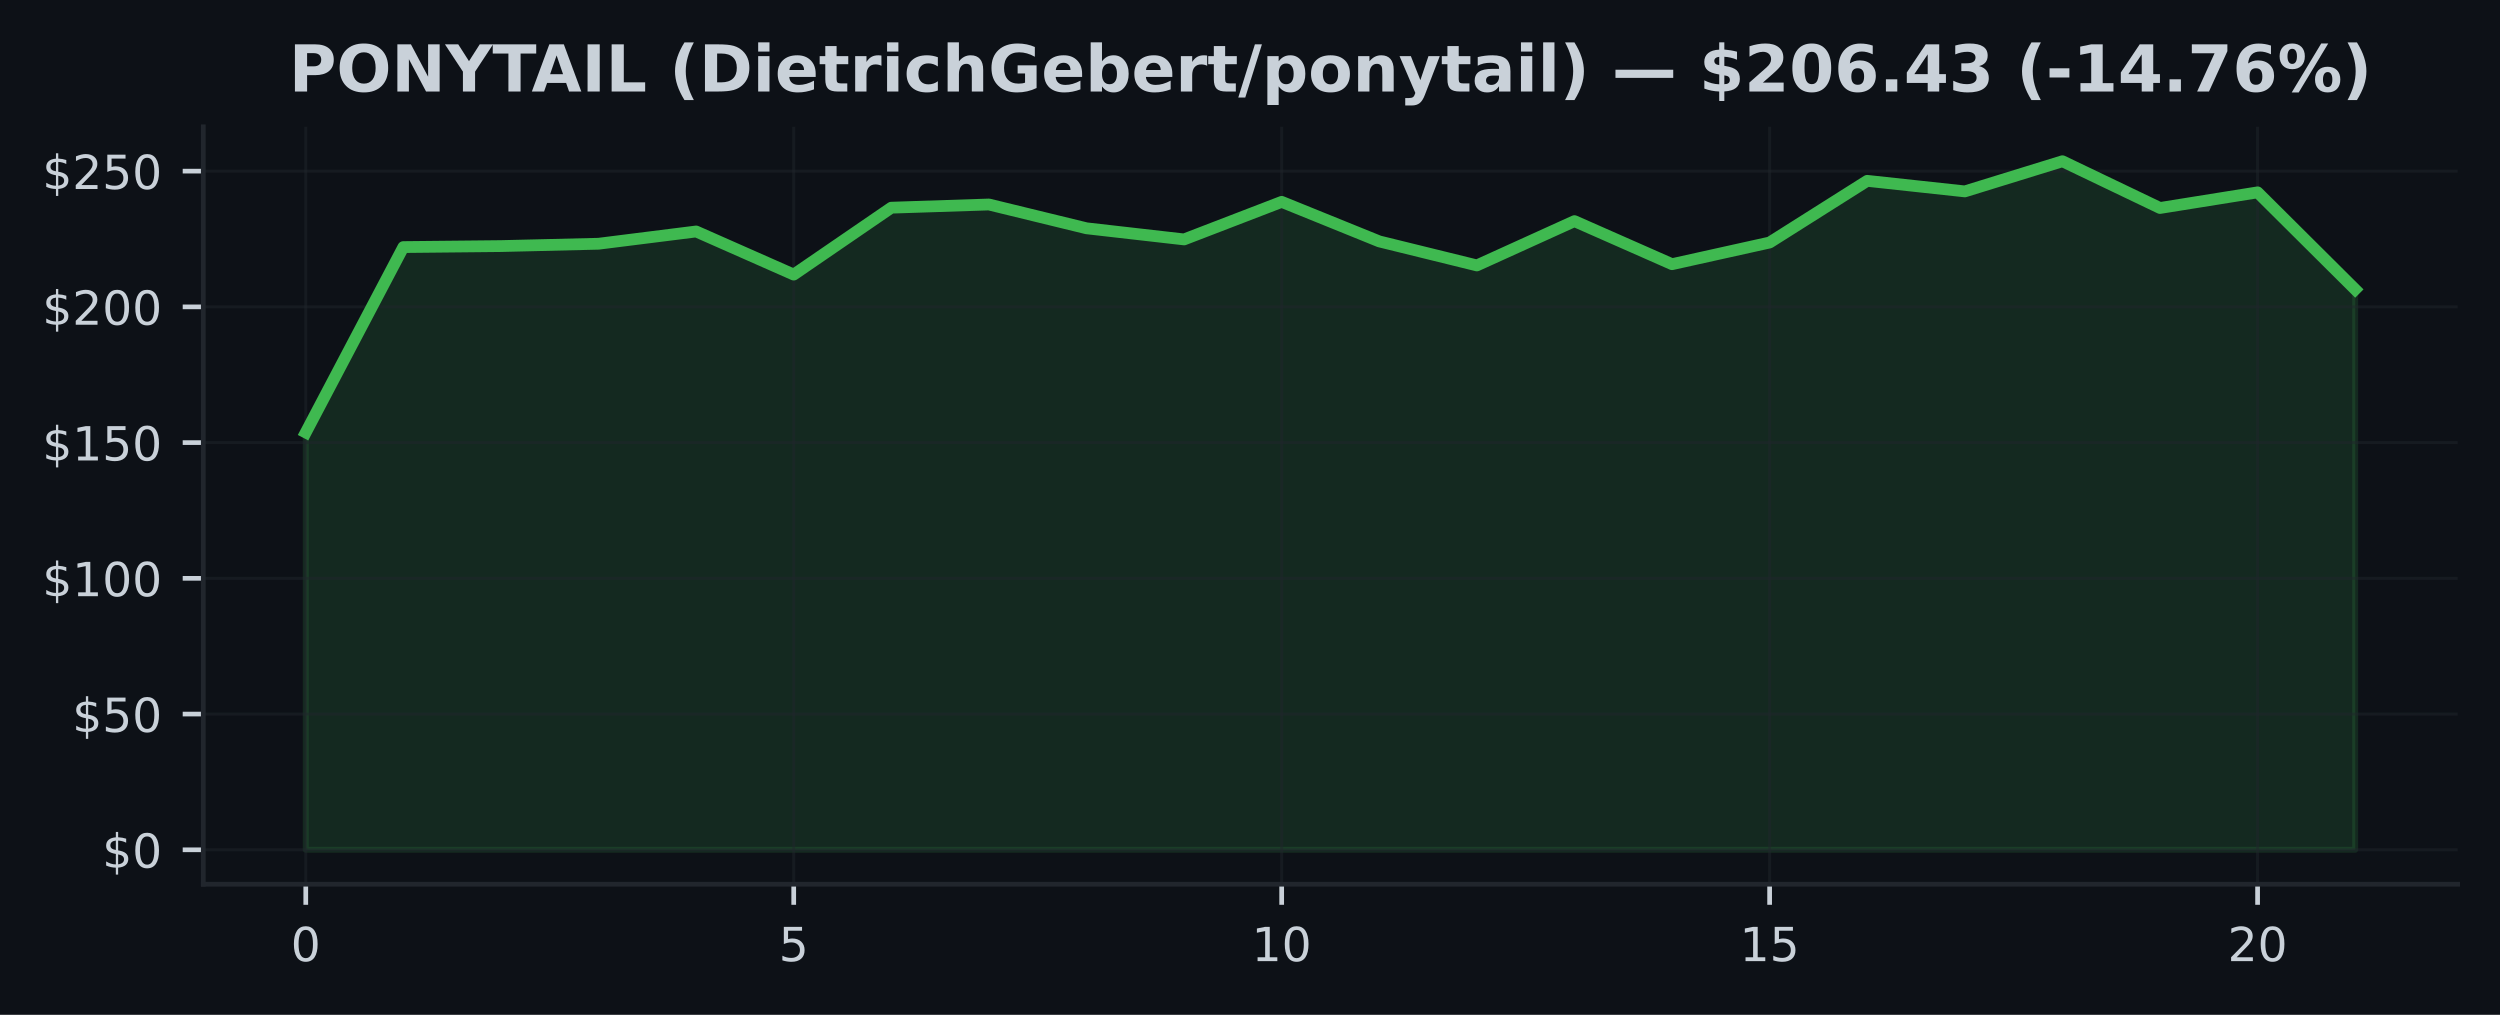
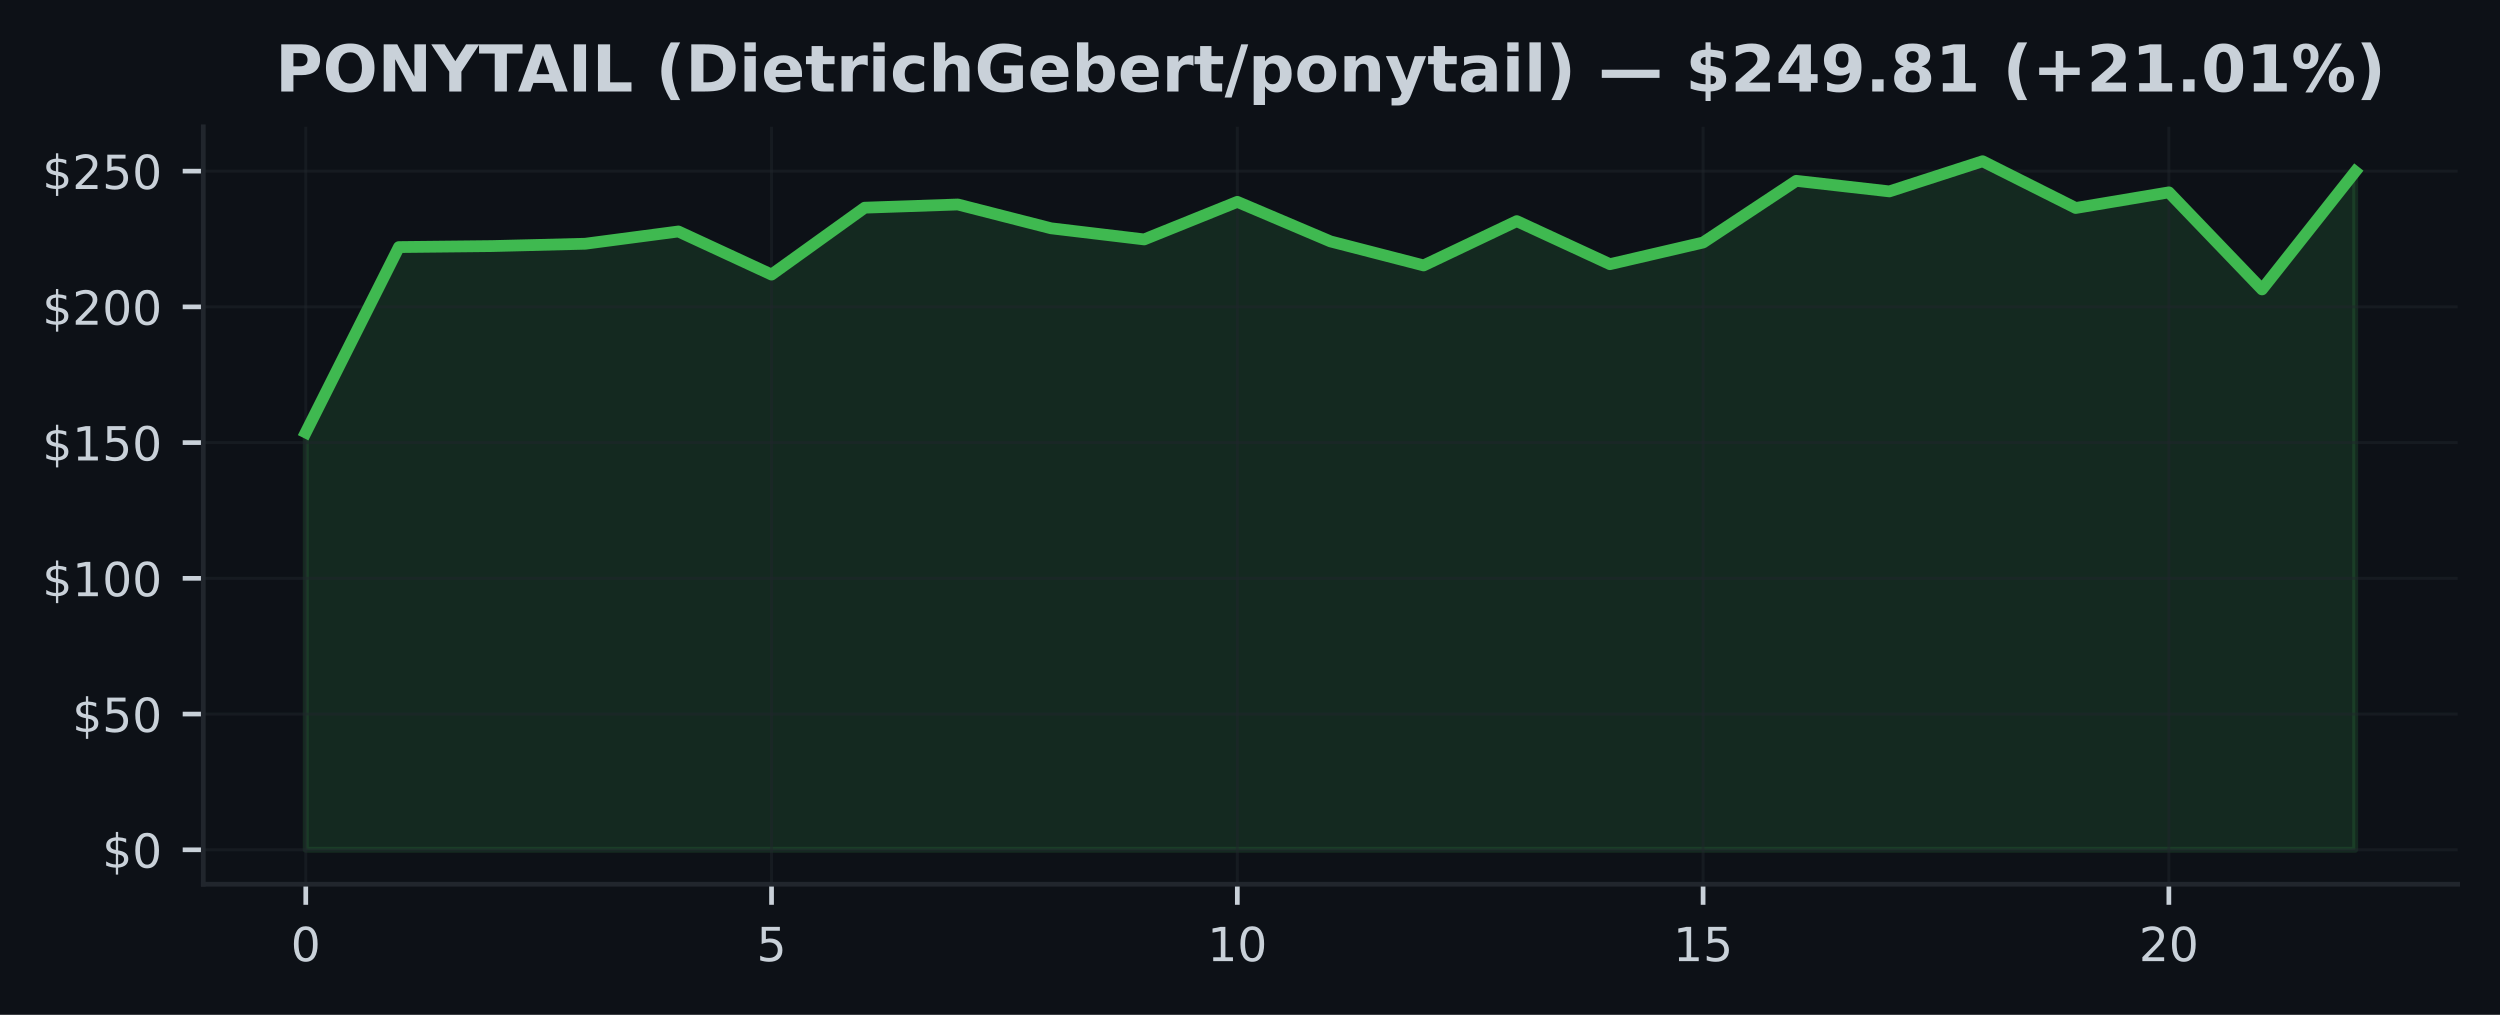
<svg xmlns="http://www.w3.org/2000/svg" xmlns:xlink="http://www.w3.org/1999/xlink" width="425pt" height="172.518pt" viewBox="0 0 425 172.518" version="1.1">
  <defs>
    <style type="text/css">*{stroke-linejoin: round; stroke-linecap: butt}</style>
  </defs>
  <g id="figure_1">
    <g id="patch_1">
      <path d="M 0 172.518  L 425 172.518  L 425 0  L 0 0  z " style="fill: #0d1117" />
    </g>
    <g id="axes_1">
      <g id="patch_2">
        <path d="M 34.56 150.318  L 417.8 150.318  L 417.8 21.558  L 34.56 21.558  z " style="fill: #0d1117" />
      </g>
      <g id="FillBetweenPolyCollection_1">
        <defs>
-           <path id="mdcc821efcf" d="M 51.98 -28.053  L 51.98 -98.994  L 68.57 -130.515  L 85.161 -130.685  L 101.751 -131.082  L 118.342 -133.168  L 134.932 -125.84  L 151.523 -137.211  L 168.113 -137.756  L 184.704 -133.708  L 201.294 -131.816  L 217.885 -138.203  L 234.475 -131.479  L 251.066 -127.395  L 267.656 -134.927  L 284.247 -127.607  L 300.837 -131.29  L 317.428 -141.775  L 334.018 -139.98  L 350.609 -145.107  L 367.199 -137.16  L 383.79 -139.818  L 400.38 -123.32  L 400.38 -28.053  L 400.38 -28.053  L 383.79 -28.053  L 367.199 -28.053  L 350.609 -28.053  L 334.018 -28.053  L 317.428 -28.053  L 300.837 -28.053  L 284.247 -28.053  L 267.656 -28.053  L 251.066 -28.053  L 234.475 -28.053  L 217.885 -28.053  L 201.294 -28.053  L 184.704 -28.053  L 168.113 -28.053  L 151.523 -28.053  L 134.932 -28.053  L 118.342 -28.053  L 101.751 -28.053  L 85.161 -28.053  L 68.57 -28.053  L 51.98 -28.053  z " style="stroke: #3fb950; stroke-opacity: 0.15" />
+           <path id="m778e30de8b" d="M 51.98 -28.053  L 51.98 -98.994  L 67.816 -130.515  L 83.653 -130.685  L 99.489 -131.082  L 115.325 -133.168  L 131.162 -125.84  L 146.998 -137.211  L 162.835 -137.756  L 178.671 -133.708  L 194.507 -131.816  L 210.344 -138.203  L 226.18 -131.479  L 242.016 -127.395  L 257.853 -134.927  L 273.689 -127.607  L 289.525 -131.29  L 305.362 -141.775  L 321.198 -139.98  L 337.035 -145.107  L 352.871 -137.16  L 368.707 -139.818  L 384.544 -123.32  L 400.38 -143.34  L 400.38 -28.053  L 400.38 -28.053  L 384.544 -28.053  L 368.707 -28.053  L 352.871 -28.053  L 337.035 -28.053  L 321.198 -28.053  L 305.362 -28.053  L 289.525 -28.053  L 273.689 -28.053  L 257.853 -28.053  L 242.016 -28.053  L 226.18 -28.053  L 210.344 -28.053  L 194.507 -28.053  L 178.671 -28.053  L 162.835 -28.053  L 146.998 -28.053  L 131.162 -28.053  L 115.325 -28.053  L 99.489 -28.053  L 83.653 -28.053  L 67.816 -28.053  L 51.98 -28.053  z " style="stroke: #3fb950; stroke-opacity: 0.15" />
        </defs>
-         <g clip-path="url(#p8d23d6473e)">
-           <use xlink:href="#mdcc821efcf" x="0" y="172.518" style="fill: #3fb950; fill-opacity: 0.15; stroke: #3fb950; stroke-opacity: 0.15" />
+         <g clip-path="url(#p466b8ffc3f)">
+           <use xlink:href="#m778e30de8b" x="0" y="172.518" style="fill: #3fb950; fill-opacity: 0.15; stroke: #3fb950; stroke-opacity: 0.15" />
        </g>
      </g>
      <g id="matplotlib.axis_1">
        <g id="xtick_1">
          <g id="line2d_1">
-             <path d="M 51.98 150.318  L 51.98 21.558  " clip-path="url(#p8d23d6473e)" style="fill: none; stroke: #21262d; stroke-opacity: 0.5; stroke-width: 0.5; stroke-linecap: square" />
+             <path d="M 51.98 150.318  L 51.98 21.558  " clip-path="url(#p466b8ffc3f)" style="fill: none; stroke: #21262d; stroke-opacity: 0.5; stroke-width: 0.5; stroke-linecap: square" />
          </g>
          <g id="line2d_2">
            <defs>
-               <path id="m4d0fc7cde0" d="M 0 0  L 0 3.5  " style="stroke: #c9d1d9; stroke-width: 0.8" />
+               <path id="m8aaddf94bb" d="M 0 0  L 0 3.5  " style="stroke: #c9d1d9; stroke-width: 0.8" />
            </defs>
            <g>
-               <use xlink:href="#m4d0fc7cde0" x="51.98" y="150.318" style="fill: #c9d1d9; stroke: #c9d1d9; stroke-width: 0.8" />
+               <use xlink:href="#m8aaddf94bb" x="51.98" y="150.318" style="fill: #c9d1d9; stroke: #c9d1d9; stroke-width: 0.8" />
            </g>
          </g>
          <g id="text_1">
            <g style="fill: #c9d1d9" transform="translate(49.435 163.3964) scale(0.08 -0.08)">
              <defs>
                <path id="DejaVuSans-13" d="M 2034 4250  Q 1547 4250 1301 3770  Q 1056 3291 1056 2328  Q 1056 1369 1301 889  Q 1547 409 2034 409  Q 2525 409 2770 889  Q 3016 1369 3016 2328  Q 3016 3291 2770 3770  Q 2525 4250 2034 4250  z M 2034 4750  Q 2819 4750 3233 4129  Q 3647 3509 3647 2328  Q 3647 1150 3233 529  Q 2819 -91 2034 -91  Q 1250 -91 836 529  Q 422 1150 422 2328  Q 422 3509 836 4129  Q 1250 4750 2034 4750  z " transform="scale(0.015625)" />
              </defs>
              <use xlink:href="#DejaVuSans-13" />
            </g>
          </g>
        </g>
        <g id="xtick_2">
          <g id="line2d_3">
-             <path d="M 134.932 150.318  L 134.932 21.558  " clip-path="url(#p8d23d6473e)" style="fill: none; stroke: #21262d; stroke-opacity: 0.5; stroke-width: 0.5; stroke-linecap: square" />
+             <path d="M 131.162 150.318  L 131.162 21.558  " clip-path="url(#p466b8ffc3f)" style="fill: none; stroke: #21262d; stroke-opacity: 0.5; stroke-width: 0.5; stroke-linecap: square" />
          </g>
          <g id="line2d_4">
            <g>
-               <use xlink:href="#m4d0fc7cde0" x="134.932" y="150.318" style="fill: #c9d1d9; stroke: #c9d1d9; stroke-width: 0.8" />
+               <use xlink:href="#m8aaddf94bb" x="131.162" y="150.318" style="fill: #c9d1d9; stroke: #c9d1d9; stroke-width: 0.8" />
            </g>
          </g>
          <g id="text_2">
-             <g style="fill: #c9d1d9" transform="translate(132.3874 163.3964) scale(0.08 -0.08)">
+             <g style="fill: #c9d1d9" transform="translate(128.6168 163.3964) scale(0.08 -0.08)">
              <defs>
                <path id="DejaVuSans-18" d="M 691 4666  L 3169 4666  L 3169 4134  L 1269 4134  L 1269 2991  Q 1406 3038 1543 3061  Q 1681 3084 1819 3084  Q 2600 3084 3056 2656  Q 3513 2228 3513 1497  Q 3513 744 3044 326  Q 2575 -91 1722 -91  Q 1428 -91 1123 -41  Q 819 9 494 109  L 494 744  Q 775 591 1075 516  Q 1375 441 1709 441  Q 2250 441 2565 725  Q 2881 1009 2881 1497  Q 2881 1984 2565 2268  Q 2250 2553 1709 2553  Q 1456 2553 1204 2497  Q 953 2441 691 2322  L 691 4666  z " transform="scale(0.015625)" />
              </defs>
              <use xlink:href="#DejaVuSans-18" />
            </g>
          </g>
        </g>
        <g id="xtick_3">
          <g id="line2d_5">
-             <path d="M 217.885 150.318  L 217.885 21.558  " clip-path="url(#p8d23d6473e)" style="fill: none; stroke: #21262d; stroke-opacity: 0.5; stroke-width: 0.5; stroke-linecap: square" />
+             <path d="M 210.344 150.318  L 210.344 21.558  " clip-path="url(#p466b8ffc3f)" style="fill: none; stroke: #21262d; stroke-opacity: 0.5; stroke-width: 0.5; stroke-linecap: square" />
          </g>
          <g id="line2d_6">
            <g>
-               <use xlink:href="#m4d0fc7cde0" x="217.885" y="150.318" style="fill: #c9d1d9; stroke: #c9d1d9; stroke-width: 0.8" />
+               <use xlink:href="#m8aaddf94bb" x="210.344" y="150.318" style="fill: #c9d1d9; stroke: #c9d1d9; stroke-width: 0.8" />
            </g>
          </g>
          <g id="text_3">
-             <g style="fill: #c9d1d9" transform="translate(212.7948 163.3964) scale(0.08 -0.08)">
+             <g style="fill: #c9d1d9" transform="translate(205.2536 163.3964) scale(0.08 -0.08)">
              <defs>
                <path id="DejaVuSans-14" d="M 794 531  L 1825 531  L 1825 4091  L 703 3866  L 703 4441  L 1819 4666  L 2450 4666  L 2450 531  L 3481 531  L 3481 0  L 794 0  L 794 531  z " transform="scale(0.015625)" />
              </defs>
              <use xlink:href="#DejaVuSans-14" />
              <use xlink:href="#DejaVuSans-13" transform="translate(63.625 0)" />
            </g>
          </g>
        </g>
        <g id="xtick_4">
          <g id="line2d_7">
-             <path d="M 300.837 150.318  L 300.837 21.558  " clip-path="url(#p8d23d6473e)" style="fill: none; stroke: #21262d; stroke-opacity: 0.5; stroke-width: 0.5; stroke-linecap: square" />
+             <path d="M 289.525 150.318  L 289.525 21.558  " clip-path="url(#p466b8ffc3f)" style="fill: none; stroke: #21262d; stroke-opacity: 0.5; stroke-width: 0.5; stroke-linecap: square" />
          </g>
          <g id="line2d_8">
            <g>
-               <use xlink:href="#m4d0fc7cde0" x="300.837" y="150.318" style="fill: #c9d1d9; stroke: #c9d1d9; stroke-width: 0.8" />
+               <use xlink:href="#m8aaddf94bb" x="289.525" y="150.318" style="fill: #c9d1d9; stroke: #c9d1d9; stroke-width: 0.8" />
            </g>
          </g>
          <g id="text_4">
-             <g style="fill: #c9d1d9" transform="translate(295.7471 163.3964) scale(0.08 -0.08)">
+             <g style="fill: #c9d1d9" transform="translate(284.4355 163.3964) scale(0.08 -0.08)">
              <use xlink:href="#DejaVuSans-14" />
              <use xlink:href="#DejaVuSans-18" transform="translate(63.625 0)" />
            </g>
          </g>
        </g>
        <g id="xtick_5">
          <g id="line2d_9">
-             <path d="M 383.79 150.318  L 383.79 21.558  " clip-path="url(#p8d23d6473e)" style="fill: none; stroke: #21262d; stroke-opacity: 0.5; stroke-width: 0.5; stroke-linecap: square" />
+             <path d="M 368.707 150.318  L 368.707 21.558  " clip-path="url(#p466b8ffc3f)" style="fill: none; stroke: #21262d; stroke-opacity: 0.5; stroke-width: 0.5; stroke-linecap: square" />
          </g>
          <g id="line2d_10">
            <g>
-               <use xlink:href="#m4d0fc7cde0" x="383.79" y="150.318" style="fill: #c9d1d9; stroke: #c9d1d9; stroke-width: 0.8" />
+               <use xlink:href="#m8aaddf94bb" x="368.707" y="150.318" style="fill: #c9d1d9; stroke: #c9d1d9; stroke-width: 0.8" />
            </g>
          </g>
          <g id="text_5">
-             <g style="fill: #c9d1d9" transform="translate(378.6995 163.3964) scale(0.08 -0.08)">
+             <g style="fill: #c9d1d9" transform="translate(363.6173 163.3964) scale(0.08 -0.08)">
              <defs>
                <path id="DejaVuSans-15" d="M 1228 531  L 3431 531  L 3431 0  L 469 0  L 469 531  Q 828 903 1448 1529  Q 2069 2156 2228 2338  Q 2531 2678 2651 2914  Q 2772 3150 2772 3378  Q 2772 3750 2511 3984  Q 2250 4219 1831 4219  Q 1534 4219 1204 4116  Q 875 4013 500 3803  L 500 4441  Q 881 4594 1212 4672  Q 1544 4750 1819 4750  Q 2544 4750 2975 4387  Q 3406 4025 3406 3419  Q 3406 3131 3298 2873  Q 3191 2616 2906 2266  Q 2828 2175 2409 1742  Q 1991 1309 1228 531  z " transform="scale(0.015625)" />
              </defs>
              <use xlink:href="#DejaVuSans-15" />
              <use xlink:href="#DejaVuSans-13" transform="translate(63.625 0)" />
            </g>
          </g>
        </g>
      </g>
      <g id="matplotlib.axis_2">
        <g id="ytick_1">
          <g id="line2d_11">
-             <path d="M 34.56 144.466  L 417.8 144.466  " clip-path="url(#p8d23d6473e)" style="fill: none; stroke: #21262d; stroke-opacity: 0.5; stroke-width: 0.5; stroke-linecap: square" />
+             <path d="M 34.56 144.466  L 417.8 144.466  " clip-path="url(#p466b8ffc3f)" style="fill: none; stroke: #21262d; stroke-opacity: 0.5; stroke-width: 0.5; stroke-linecap: square" />
          </g>
          <g id="line2d_12">
            <defs>
-               <path id="mcedf037cfb" d="M 0 0  L -3.5 0  " style="stroke: #c9d1d9; stroke-width: 0.8" />
+               <path id="mb9479f5fb9" d="M 0 0  L -3.5 0  " style="stroke: #c9d1d9; stroke-width: 0.8" />
            </defs>
            <g>
-               <use xlink:href="#mcedf037cfb" x="34.56" y="144.466" style="fill: #c9d1d9; stroke: #c9d1d9; stroke-width: 0.8" />
+               <use xlink:href="#mb9479f5fb9" x="34.56" y="144.466" style="fill: #c9d1d9; stroke: #c9d1d9; stroke-width: 0.8" />
            </g>
          </g>
          <g id="text_6">
            <g style="fill: #c9d1d9" transform="translate(17.38 147.5049) scale(0.08 -0.08)">
              <defs>
                <path id="DejaVuSans-7" d="M 2163 -941  L 1850 -941  L 1847 0  Q 1519 6 1191 76  Q 863 147 531 288  L 531 850  Q 850 650 1176 548  Q 1503 447 1850 444  L 1850 1869  Q 1159 1981 845 2250  Q 531 2519 531 2988  Q 531 3497 872 3790  Q 1213 4084 1850 4128  L 1850 4863  L 2163 4863  L 2163 4138  Q 2453 4125 2725 4076  Q 2997 4028 3256 3944  L 3256 3397  Q 2997 3528 2723 3600  Q 2450 3672 2163 3684  L 2163 2350  Q 2872 2241 3206 1959  Q 3541 1678 3541 1191  Q 3541 663 3186 358  Q 2831 53 2163 6  L 2163 -941  z M 1850 2406  L 1850 3688  Q 1488 3647 1297 3481  Q 1106 3316 1106 3041  Q 1106 2772 1282 2622  Q 1459 2472 1850 2406  z M 2163 1806  L 2163 453  Q 2559 506 2761 678  Q 2963 850 2963 1131  Q 2963 1406 2770 1568  Q 2578 1731 2163 1806  z " transform="scale(0.015625)" />
              </defs>
              <use xlink:href="#DejaVuSans-7" />
              <use xlink:href="#DejaVuSans-13" transform="translate(63.625 0)" />
            </g>
          </g>
        </g>
        <g id="ytick_2">
          <g id="line2d_13">
-             <path d="M 34.56 121.391  L 417.8 121.391  " clip-path="url(#p8d23d6473e)" style="fill: none; stroke: #21262d; stroke-opacity: 0.5; stroke-width: 0.5; stroke-linecap: square" />
+             <path d="M 34.56 121.391  L 417.8 121.391  " clip-path="url(#p466b8ffc3f)" style="fill: none; stroke: #21262d; stroke-opacity: 0.5; stroke-width: 0.5; stroke-linecap: square" />
          </g>
          <g id="line2d_14">
            <g>
-               <use xlink:href="#mcedf037cfb" x="34.56" y="121.391" style="fill: #c9d1d9; stroke: #c9d1d9; stroke-width: 0.8" />
+               <use xlink:href="#mb9479f5fb9" x="34.56" y="121.391" style="fill: #c9d1d9; stroke: #c9d1d9; stroke-width: 0.8" />
            </g>
          </g>
          <g id="text_7">
            <g style="fill: #c9d1d9" transform="translate(12.29 124.43) scale(0.08 -0.08)">
              <use xlink:href="#DejaVuSans-7" />
              <use xlink:href="#DejaVuSans-18" transform="translate(63.625 0)" />
              <use xlink:href="#DejaVuSans-13" transform="translate(127.25 0)" />
            </g>
          </g>
        </g>
        <g id="ytick_3">
          <g id="line2d_15">
-             <path d="M 34.56 98.316  L 417.8 98.316  " clip-path="url(#p8d23d6473e)" style="fill: none; stroke: #21262d; stroke-opacity: 0.5; stroke-width: 0.5; stroke-linecap: square" />
+             <path d="M 34.56 98.316  L 417.8 98.316  " clip-path="url(#p466b8ffc3f)" style="fill: none; stroke: #21262d; stroke-opacity: 0.5; stroke-width: 0.5; stroke-linecap: square" />
          </g>
          <g id="line2d_16">
            <g>
-               <use xlink:href="#mcedf037cfb" x="34.56" y="98.316" style="fill: #c9d1d9; stroke: #c9d1d9; stroke-width: 0.8" />
+               <use xlink:href="#mb9479f5fb9" x="34.56" y="98.316" style="fill: #c9d1d9; stroke: #c9d1d9; stroke-width: 0.8" />
            </g>
          </g>
          <g id="text_8">
            <g style="fill: #c9d1d9" transform="translate(7.2 101.3551) scale(0.08 -0.08)">
              <use xlink:href="#DejaVuSans-7" />
              <use xlink:href="#DejaVuSans-14" transform="translate(63.625 0)" />
              <use xlink:href="#DejaVuSans-13" transform="translate(127.25 0)" />
              <use xlink:href="#DejaVuSans-13" transform="translate(190.875 0)" />
            </g>
          </g>
        </g>
        <g id="ytick_4">
          <g id="line2d_17">
-             <path d="M 34.56 75.241  L 417.8 75.241  " clip-path="url(#p8d23d6473e)" style="fill: none; stroke: #21262d; stroke-opacity: 0.5; stroke-width: 0.5; stroke-linecap: square" />
+             <path d="M 34.56 75.241  L 417.8 75.241  " clip-path="url(#p466b8ffc3f)" style="fill: none; stroke: #21262d; stroke-opacity: 0.5; stroke-width: 0.5; stroke-linecap: square" />
          </g>
          <g id="line2d_18">
            <g>
-               <use xlink:href="#mcedf037cfb" x="34.56" y="75.241" style="fill: #c9d1d9; stroke: #c9d1d9; stroke-width: 0.8" />
+               <use xlink:href="#mb9479f5fb9" x="34.56" y="75.241" style="fill: #c9d1d9; stroke: #c9d1d9; stroke-width: 0.8" />
            </g>
          </g>
          <g id="text_9">
            <g style="fill: #c9d1d9" transform="translate(7.2 78.28011) scale(0.08 -0.08)">
              <use xlink:href="#DejaVuSans-7" />
              <use xlink:href="#DejaVuSans-14" transform="translate(63.625 0)" />
              <use xlink:href="#DejaVuSans-18" transform="translate(127.25 0)" />
              <use xlink:href="#DejaVuSans-13" transform="translate(190.875 0)" />
            </g>
          </g>
        </g>
        <g id="ytick_5">
          <g id="line2d_19">
-             <path d="M 34.56 52.166  L 417.8 52.166  " clip-path="url(#p8d23d6473e)" style="fill: none; stroke: #21262d; stroke-opacity: 0.5; stroke-width: 0.5; stroke-linecap: square" />
+             <path d="M 34.56 52.166  L 417.8 52.166  " clip-path="url(#p466b8ffc3f)" style="fill: none; stroke: #21262d; stroke-opacity: 0.5; stroke-width: 0.5; stroke-linecap: square" />
          </g>
          <g id="line2d_20">
            <g>
-               <use xlink:href="#mcedf037cfb" x="34.56" y="52.166" style="fill: #c9d1d9; stroke: #c9d1d9; stroke-width: 0.8" />
+               <use xlink:href="#mb9479f5fb9" x="34.56" y="52.166" style="fill: #c9d1d9; stroke: #c9d1d9; stroke-width: 0.8" />
            </g>
          </g>
          <g id="text_10">
            <g style="fill: #c9d1d9" transform="translate(7.2 55.20518) scale(0.08 -0.08)">
              <use xlink:href="#DejaVuSans-7" />
              <use xlink:href="#DejaVuSans-15" transform="translate(63.625 0)" />
              <use xlink:href="#DejaVuSans-13" transform="translate(127.25 0)" />
              <use xlink:href="#DejaVuSans-13" transform="translate(190.875 0)" />
            </g>
          </g>
        </g>
        <g id="ytick_6">
          <g id="line2d_21">
-             <path d="M 34.56 29.091  L 417.8 29.091  " clip-path="url(#p8d23d6473e)" style="fill: none; stroke: #21262d; stroke-opacity: 0.5; stroke-width: 0.5; stroke-linecap: square" />
+             <path d="M 34.56 29.091  L 417.8 29.091  " clip-path="url(#p466b8ffc3f)" style="fill: none; stroke: #21262d; stroke-opacity: 0.5; stroke-width: 0.5; stroke-linecap: square" />
          </g>
          <g id="line2d_22">
            <g>
-               <use xlink:href="#mcedf037cfb" x="34.56" y="29.091" style="fill: #c9d1d9; stroke: #c9d1d9; stroke-width: 0.8" />
+               <use xlink:href="#mb9479f5fb9" x="34.56" y="29.091" style="fill: #c9d1d9; stroke: #c9d1d9; stroke-width: 0.8" />
            </g>
          </g>
          <g id="text_11">
            <g style="fill: #c9d1d9" transform="translate(7.2 32.13024) scale(0.08 -0.08)">
              <use xlink:href="#DejaVuSans-7" />
              <use xlink:href="#DejaVuSans-15" transform="translate(63.625 0)" />
              <use xlink:href="#DejaVuSans-18" transform="translate(127.25 0)" />
              <use xlink:href="#DejaVuSans-13" transform="translate(190.875 0)" />
            </g>
          </g>
        </g>
      </g>
      <g id="line2d_23">
-         <path d="M 51.98 73.524  L 68.57 42.004  L 85.161 41.833  L 101.751 41.436  L 118.342 39.35  L 134.932 46.679  L 151.523 35.307  L 168.113 34.763  L 184.704 38.81  L 201.294 40.702  L 217.885 34.315  L 234.475 41.039  L 251.066 45.123  L 267.656 37.592  L 284.247 44.911  L 300.837 41.228  L 317.428 30.743  L 334.018 32.538  L 350.609 27.411  L 367.199 35.358  L 383.79 32.7  L 400.38 49.198  " clip-path="url(#p8d23d6473e)" style="fill: none; stroke: #3fb950; stroke-width: 2; stroke-linecap: square" />
+         <path d="M 51.98 73.524  L 67.816 42.004  L 83.653 41.833  L 99.489 41.436  L 115.325 39.35  L 131.162 46.679  L 146.998 35.307  L 162.835 34.763  L 178.671 38.81  L 194.507 40.702  L 210.344 34.315  L 226.18 41.039  L 242.016 45.123  L 257.853 37.592  L 273.689 44.911  L 289.525 41.228  L 305.362 30.743  L 321.198 32.538  L 337.035 27.411  L 352.871 35.358  L 368.707 32.7  L 384.544 49.198  L 400.38 29.179  " clip-path="url(#p466b8ffc3f)" style="fill: none; stroke: #3fb950; stroke-width: 2; stroke-linecap: square" />
      </g>
      <g id="patch_3">
        <path d="M 34.56 150.318  L 34.56 21.558  " style="fill: none; stroke: #21262d; stroke-width: 0.8; stroke-linejoin: miter; stroke-linecap: square" />
      </g>
      <g id="patch_4">
        <path d="M 34.56 150.318  L 417.8 150.318  " style="fill: none; stroke: #21262d; stroke-width: 0.8; stroke-linejoin: miter; stroke-linecap: square" />
      </g>
      <g id="text_12">
-         <g style="fill: #c9d1d9" transform="translate(49.12812 15.55828) scale(0.11 -0.11)">
+         <g style="fill: #c9d1d9" transform="translate(46.8018 15.55828) scale(0.11 -0.11)">
          <defs>
            <path id="DejaVuSans-Bold-33" d="M 588 4666  L 2584 4666  Q 3475 4666 3951 4270  Q 4428 3875 4428 3144  Q 4428 2409 3951 2014  Q 3475 1619 2584 1619  L 1791 1619  L 1791 0  L 588 0  L 588 4666  z M 1791 3794  L 1791 2491  L 2456 2491  Q 2806 2491 2997 2661  Q 3188 2831 3188 3144  Q 3188 3456 2997 3625  Q 2806 3794 2456 3794  L 1791 3794  z " transform="scale(0.015625)" />
            <path id="DejaVuSans-Bold-32" d="M 2719 3878  Q 2169 3878 1866 3472  Q 1563 3066 1563 2328  Q 1563 1594 1866 1187  Q 2169 781 2719 781  Q 3272 781 3575 1187  Q 3878 1594 3878 2328  Q 3878 3066 3575 3472  Q 3272 3878 2719 3878  z M 2719 4750  Q 3844 4750 4481 4106  Q 5119 3463 5119 2328  Q 5119 1197 4481 553  Q 3844 -91 2719 -91  Q 1597 -91 958 553  Q 319 1197 319 2328  Q 319 3463 958 4106  Q 1597 4750 2719 4750  z " transform="scale(0.015625)" />
            <path id="DejaVuSans-Bold-31" d="M 588 4666  L 1931 4666  L 3628 1466  L 3628 4666  L 4769 4666  L 4769 0  L 3425 0  L 1728 3200  L 1728 0  L 588 0  L 588 4666  z " transform="scale(0.015625)" />
            <path id="DejaVuSans-Bold-3c" d="M -63 4666  L 1253 4666  L 2316 3003  L 3378 4666  L 4697 4666  L 2919 1966  L 2919 0  L 1716 0  L 1716 1966  L -63 4666  z " transform="scale(0.015625)" />
            <path id="DejaVuSans-Bold-37" d="M 31 4666  L 4331 4666  L 4331 3756  L 2784 3756  L 2784 0  L 1581 0  L 1581 3756  L 31 3756  L 31 4666  z " transform="scale(0.015625)" />
            <path id="DejaVuSans-Bold-24" d="M 3419 850  L 1538 850  L 1241 0  L 31 0  L 1759 4666  L 3194 4666  L 4922 0  L 3713 0  L 3419 850  z M 1838 1716  L 3116 1716  L 2478 3572  L 1838 1716  z " transform="scale(0.015625)" />
            <path id="DejaVuSans-Bold-2c" d="M 588 4666  L 1791 4666  L 1791 0  L 588 0  L 588 4666  z " transform="scale(0.015625)" />
            <path id="DejaVuSans-Bold-2f" d="M 588 4666  L 1791 4666  L 1791 909  L 3903 909  L 3903 0  L 588 0  L 588 4666  z " transform="scale(0.015625)" />
            <path id="DejaVuSans-Bold-3" transform="scale(0.015625)" />
            <path id="DejaVuSans-Bold-b" d="M 2413 -844  L 1484 -844  Q 1006 -72 778 623  Q 550 1319 550 2003  Q 550 2688 779 3389  Q 1009 4091 1484 4856  L 2413 4856  Q 2013 4116 1813 3408  Q 1613 2700 1613 2009  Q 1613 1319 1811 609  Q 2009 -100 2413 -844  z " transform="scale(0.015625)" />
            <path id="DejaVuSans-Bold-27" d="M 1791 3756  L 1791 909  L 2222 909  Q 2959 909 3348 1275  Q 3738 1641 3738 2338  Q 3738 3031 3350 3393  Q 2963 3756 2222 3756  L 1791 3756  z M 588 4666  L 1856 4666  Q 2919 4666 3439 4514  Q 3959 4363 4331 4000  Q 4659 3684 4818 3271  Q 4978 2859 4978 2338  Q 4978 1809 4818 1395  Q 4659 981 4331 666  Q 3956 303 3431 151  Q 2906 0 1856 0  L 588 0  L 588 4666  z " transform="scale(0.015625)" />
            <path id="DejaVuSans-Bold-4c" d="M 538 3500  L 1656 3500  L 1656 0  L 538 0  L 538 3500  z M 538 4863  L 1656 4863  L 1656 3950  L 538 3950  L 538 4863  z " transform="scale(0.015625)" />
            <path id="DejaVuSans-Bold-48" d="M 4031 1759  L 4031 1441  L 1416 1441  Q 1456 1047 1700 850  Q 1944 653 2381 653  Q 2734 653 3104 758  Q 3475 863 3866 1075  L 3866 213  Q 3469 63 3072 -14  Q 2675 -91 2278 -91  Q 1328 -91 801 392  Q 275 875 275 1747  Q 275 2603 792 3093  Q 1309 3584 2216 3584  Q 3041 3584 3536 3087  Q 4031 2591 4031 1759  z M 2881 2131  Q 2881 2450 2695 2645  Q 2509 2841 2209 2841  Q 1884 2841 1681 2658  Q 1478 2475 1428 2131  L 2881 2131  z " transform="scale(0.015625)" />
            <path id="DejaVuSans-Bold-57" d="M 1759 4494  L 1759 3500  L 2913 3500  L 2913 2700  L 1759 2700  L 1759 1216  Q 1759 972 1856 886  Q 1953 800 2241 800  L 2816 800  L 2816 0  L 1856 0  Q 1194 0 917 276  Q 641 553 641 1216  L 641 2700  L 84 2700  L 84 3500  L 641 3500  L 641 4494  L 1759 4494  z " transform="scale(0.015625)" />
            <path id="DejaVuSans-Bold-55" d="M 3138 2547  Q 2991 2616 2845 2648  Q 2700 2681 2553 2681  Q 2122 2681 1889 2404  Q 1656 2128 1656 1613  L 1656 0  L 538 0  L 538 3500  L 1656 3500  L 1656 2925  Q 1872 3269 2151 3426  Q 2431 3584 2822 3584  Q 2878 3584 2943 3579  Q 3009 3575 3134 3559  L 3138 2547  z " transform="scale(0.015625)" />
            <path id="DejaVuSans-Bold-46" d="M 3366 3391  L 3366 2478  Q 3138 2634 2908 2709  Q 2678 2784 2431 2784  Q 1963 2784 1702 2511  Q 1441 2238 1441 1747  Q 1441 1256 1702 982  Q 1963 709 2431 709  Q 2694 709 2930 787  Q 3166 866 3366 1019  L 3366 103  Q 3103 6 2833 -42  Q 2563 -91 2291 -91  Q 1344 -91 809 395  Q 275 881 275 1747  Q 275 2613 809 3098  Q 1344 3584 2291 3584  Q 2566 3584 2833 3536  Q 3100 3488 3366 3391  z " transform="scale(0.015625)" />
            <path id="DejaVuSans-Bold-4b" d="M 4056 2131  L 4056 0  L 2931 0  L 2931 347  L 2931 1625  Q 2931 2084 2911 2256  Q 2891 2428 2841 2509  Q 2775 2619 2662 2680  Q 2550 2741 2406 2741  Q 2056 2741 1856 2470  Q 1656 2200 1656 1722  L 1656 0  L 538 0  L 538 4863  L 1656 4863  L 1656 2988  Q 1909 3294 2193 3439  Q 2478 3584 2822 3584  Q 3428 3584 3742 3212  Q 4056 2841 4056 2131  z " transform="scale(0.015625)" />
            <path id="DejaVuSans-Bold-2a" d="M 4781 347  Q 4331 128 3847 18  Q 3363 -91 2847 -91  Q 1681 -91 1000 561  Q 319 1213 319 2328  Q 319 3456 1012 4103  Q 1706 4750 2913 4750  Q 3378 4750 3804 4662  Q 4231 4575 4609 4403  L 4609 3438  Q 4219 3659 3833 3768  Q 3447 3878 3059 3878  Q 2341 3878 1952 3476  Q 1563 3075 1563 2328  Q 1563 1588 1938 1184  Q 2313 781 3003 781  Q 3191 781 3352 804  Q 3513 828 3641 878  L 3641 1784  L 2906 1784  L 2906 2591  L 4781 2591  L 4781 347  z " transform="scale(0.015625)" />
            <path id="DejaVuSans-Bold-45" d="M 2400 722  Q 2759 722 2948 984  Q 3138 1247 3138 1747  Q 3138 2247 2948 2509  Q 2759 2772 2400 2772  Q 2041 2772 1848 2508  Q 1656 2244 1656 1747  Q 1656 1250 1848 986  Q 2041 722 2400 722  z M 1656 2988  Q 1888 3294 2169 3439  Q 2450 3584 2816 3584  Q 3463 3584 3878 3070  Q 4294 2556 4294 1747  Q 4294 938 3878 423  Q 3463 -91 2816 -91  Q 2450 -91 2169 54  Q 1888 200 1656 506  L 1656 0  L 538 0  L 538 4863  L 1656 4863  L 1656 2988  z " transform="scale(0.015625)" />
            <path id="DejaVuSans-Bold-12" d="M 1644 4666  L 2338 4666  L 691 -594  L 0 -594  L 1644 4666  z " transform="scale(0.015625)" />
            <path id="DejaVuSans-Bold-53" d="M 1656 506  L 1656 -1331  L 538 -1331  L 538 3500  L 1656 3500  L 1656 2988  Q 1888 3294 2169 3439  Q 2450 3584 2816 3584  Q 3463 3584 3878 3070  Q 4294 2556 4294 1747  Q 4294 938 3878 423  Q 3463 -91 2816 -91  Q 2450 -91 2169 54  Q 1888 200 1656 506  z M 2400 2772  Q 2041 2772 1848 2508  Q 1656 2244 1656 1747  Q 1656 1250 1848 986  Q 2041 722 2400 722  Q 2759 722 2948 984  Q 3138 1247 3138 1747  Q 3138 2247 2948 2509  Q 2759 2772 2400 2772  z " transform="scale(0.015625)" />
            <path id="DejaVuSans-Bold-52" d="M 2203 2784  Q 1831 2784 1636 2517  Q 1441 2250 1441 1747  Q 1441 1244 1636 976  Q 1831 709 2203 709  Q 2569 709 2762 976  Q 2956 1244 2956 1747  Q 2956 2250 2762 2517  Q 2569 2784 2203 2784  z M 2203 3584  Q 3106 3584 3614 3096  Q 4122 2609 4122 1747  Q 4122 884 3614 396  Q 3106 -91 2203 -91  Q 1297 -91 786 396  Q 275 884 275 1747  Q 275 2609 786 3096  Q 1297 3584 2203 3584  z " transform="scale(0.015625)" />
            <path id="DejaVuSans-Bold-51" d="M 4056 2131  L 4056 0  L 2931 0  L 2931 347  L 2931 1631  Q 2931 2084 2911 2256  Q 2891 2428 2841 2509  Q 2775 2619 2662 2680  Q 2550 2741 2406 2741  Q 2056 2741 1856 2470  Q 1656 2200 1656 1722  L 1656 0  L 538 0  L 538 3500  L 1656 3500  L 1656 2988  Q 1909 3294 2193 3439  Q 2478 3584 2822 3584  Q 3428 3584 3742 3212  Q 4056 2841 4056 2131  z " transform="scale(0.015625)" />
            <path id="DejaVuSans-Bold-5c" d="M 78 3500  L 1197 3500  L 2138 1125  L 2938 3500  L 4056 3500  L 2584 -331  Q 2363 -916 2067 -1148  Q 1772 -1381 1288 -1381  L 641 -1381  L 641 -647  L 991 -647  Q 1275 -647 1404 -556  Q 1534 -466 1606 -231  L 1638 -134  L 78 3500  z " transform="scale(0.015625)" />
            <path id="DejaVuSans-Bold-44" d="M 2106 1575  Q 1756 1575 1579 1456  Q 1403 1338 1403 1106  Q 1403 894 1545 773  Q 1688 653 1941 653  Q 2256 653 2472 879  Q 2688 1106 2688 1447  L 2688 1575  L 2106 1575  z M 3816 1997  L 3816 0  L 2688 0  L 2688 519  Q 2463 200 2181 54  Q 1900 -91 1497 -91  Q 953 -91 614 226  Q 275 544 275 1050  Q 275 1666 698 1953  Q 1122 2241 2028 2241  L 2688 2241  L 2688 2328  Q 2688 2594 2478 2717  Q 2269 2841 1825 2841  Q 1466 2841 1156 2769  Q 847 2697 581 2553  L 581 3406  Q 941 3494 1303 3539  Q 1666 3584 2028 3584  Q 2975 3584 3395 3211  Q 3816 2838 3816 1997  z " transform="scale(0.015625)" />
            <path id="DejaVuSans-Bold-4f" d="M 538 4863  L 1656 4863  L 1656 0  L 538 0  L 538 4863  z " transform="scale(0.015625)" />
            <path id="DejaVuSans-Bold-c" d="M 513 -844  Q 913 -100 1113 609  Q 1313 1319 1313 2009  Q 1313 2700 1113 3408  Q 913 4116 513 4856  L 1441 4856  Q 1916 4091 2145 3389  Q 2375 2688 2375 2003  Q 2375 1319 2147 623  Q 1919 -72 1441 -844  L 513 -844  z " transform="scale(0.015625)" />
            <path id="DejaVuSans-Bold-af6" d="M 344 2156  L 6056 2156  L 6056 1350  L 344 1350  L 344 2156  z " transform="scale(0.015625)" />
            <path id="DejaVuSans-Bold-7" d="M 2484 -941  L 1978 -941  L 1975 0  Q 1584 16 1218 87  Q 853 159 506 288  L 506 1106  Q 866 922 1233 823  Q 1600 725 1978 713  L 1978 1684  L 1875 1703  Q 1128 1834 814 2115  Q 500 2397 500 2925  Q 500 3484 883 3798  Q 1266 4113 1975 4141  L 1978 4863  L 2484 4863  L 2484 4153  Q 2797 4128 3109 4075  Q 3422 4022 3738 3938  L 3738 3144  Q 3425 3275 3112 3348  Q 2800 3422 2484 3438  L 2484 2541  L 2584 2522  Q 3378 2397 3698 2105  Q 4019 1813 4019 1241  Q 4019 666 3637 358  Q 3256 50 2484 6  L 2484 -941  z M 1978 2613  L 1978 3428  Q 1756 3416 1623 3308  Q 1491 3200 1491 3034  Q 1491 2850 1612 2745  Q 1734 2641 1978 2613  z M 2484 1594  L 2484 725  Q 2756 728 2892 831  Q 3028 934 3028 1141  Q 3028 1353 2903 1458  Q 2778 1563 2484 1594  z " transform="scale(0.015625)" />
            <path id="DejaVuSans-Bold-15" d="M 1844 884  L 3897 884  L 3897 0  L 506 0  L 506 884  L 2209 2388  Q 2438 2594 2547 2791  Q 2656 2988 2656 3200  Q 2656 3528 2436 3728  Q 2216 3928 1850 3928  Q 1569 3928 1234 3808  Q 900 3688 519 3450  L 519 4475  Q 925 4609 1322 4679  Q 1719 4750 2100 4750  Q 2938 4750 3402 4381  Q 3866 4013 3866 3353  Q 3866 2972 3669 2642  Q 3472 2313 2841 1759  L 1844 884  z " transform="scale(0.015625)" />
+             <path id="DejaVuSans-Bold-17" d="M 2356 3675  L 1038 1722  L 2356 1722  L 2356 3675  z M 2156 4666  L 3494 4666  L 3494 1722  L 4159 1722  L 4159 850  L 3494 850  L 3494 0  L 2356 0  L 2356 850  L 288 850  L 288 1881  L 2156 4666  z " transform="scale(0.015625)" />
+             <path id="DejaVuSans-Bold-1c" d="M 641 103  L 641 966  Q 928 831 1190 764  Q 1453 697 1709 697  Q 2247 697 2547 995  Q 2847 1294 2900 1881  Q 2688 1725 2447 1647  Q 2206 1569 1925 1569  Q 1209 1569 770 1986  Q 331 2403 331 3084  Q 331 3838 820 4291  Q 1309 4744 2131 4744  Q 3044 4744 3544 4128  Q 4044 3513 4044 2388  Q 4044 1231 3459 570  Q 2875 -91 1856 -91  Q 1528 -91 1228 -42  Q 928 6 641 103  z M 2125 2350  Q 2441 2350 2600 2554  Q 2759 2759 2759 3169  Q 2759 3575 2600 3781  Q 2441 3988 2125 3988  Q 1809 3988 1650 3781  Q 1491 3575 1491 3169  Q 1491 2759 1650 2554  Q 1809 2350 2125 2350  z " transform="scale(0.015625)" />
+             <path id="DejaVuSans-Bold-11" d="M 653 1209  L 1778 1209  L 1778 0  L 653 0  L 653 1209  z " transform="scale(0.015625)" />
+             <path id="DejaVuSans-Bold-1b" d="M 2228 2088  Q 1891 2088 1709 1903  Q 1528 1719 1528 1375  Q 1528 1031 1709 848  Q 1891 666 2228 666  Q 2563 666 2741 848  Q 2919 1031 2919 1375  Q 2919 1722 2741 1905  Q 2563 2088 2228 2088  z M 1350 2484  Q 925 2613 709 2878  Q 494 3144 494 3541  Q 494 4131 934 4440  Q 1375 4750 2228 4750  Q 3075 4750 3515 4442  Q 3956 4134 3956 3541  Q 3956 3144 3739 2878  Q 3522 2613 3097 2484  Q 3572 2353 3814 2058  Q 4056 1763 4056 1313  Q 4056 619 3595 264  Q 3134 -91 2228 -91  Q 1319 -91 855 264  Q 391 619 391 1313  Q 391 1763 633 2058  Q 875 2353 1350 2484  z M 1631 3419  Q 1631 3141 1786 2991  Q 1941 2841 2228 2841  Q 2509 2841 2662 2991  Q 2816 3141 2816 3419  Q 2816 3697 2662 3845  Q 2509 3994 2228 3994  Q 1941 3994 1786 3844  Q 1631 3694 1631 3419  z " transform="scale(0.015625)" />
+             <path id="DejaVuSans-Bold-14" d="M 750 831  L 1813 831  L 1813 3847  L 722 3622  L 722 4441  L 1806 4666  L 2950 4666  L 2950 831  L 4013 831  L 4013 0  L 750 0  L 750 831  z " transform="scale(0.015625)" />
+             <path id="DejaVuSans-Bold-e" d="M 3053 4013  L 3053 2375  L 4684 2375  L 4684 1638  L 3053 1638  L 3053 0  L 2309 0  L 2309 1638  L 678 1638  L 678 2375  L 2309 2375  L 2309 4013  L 3053 4013  z " transform="scale(0.015625)" />
            <path id="DejaVuSans-Bold-13" d="M 2944 2338  Q 2944 3213 2780 3570  Q 2616 3928 2228 3928  Q 1841 3928 1675 3570  Q 1509 3213 1509 2338  Q 1509 1453 1675 1090  Q 1841 728 2228 728  Q 2613 728 2778 1090  Q 2944 1453 2944 2338  z M 4147 2328  Q 4147 1169 3647 539  Q 3147 -91 2228 -91  Q 1306 -91 806 539  Q 306 1169 306 2328  Q 306 3491 806 4120  Q 1306 4750 2228 4750  Q 3147 4750 3647 4120  Q 4147 3491 4147 2328  z " transform="scale(0.015625)" />
-             <path id="DejaVuSans-Bold-19" d="M 2316 2303  Q 2000 2303 1842 2098  Q 1684 1894 1684 1484  Q 1684 1075 1842 870  Q 2000 666 2316 666  Q 2634 666 2792 870  Q 2950 1075 2950 1484  Q 2950 1894 2792 2098  Q 2634 2303 2316 2303  z M 3803 4544  L 3803 3681  Q 3506 3822 3243 3889  Q 2981 3956 2731 3956  Q 2194 3956 1894 3657  Q 1594 3359 1544 2772  Q 1750 2925 1990 3001  Q 2231 3078 2516 3078  Q 3231 3078 3670 2659  Q 4109 2241 4109 1563  Q 4109 813 3618 361  Q 3128 -91 2303 -91  Q 1394 -91 895 523  Q 397 1138 397 2266  Q 397 3422 980 4083  Q 1563 4744 2578 4744  Q 2900 4744 3203 4694  Q 3506 4644 3803 4544  z " transform="scale(0.015625)" />
-             <path id="DejaVuSans-Bold-11" d="M 653 1209  L 1778 1209  L 1778 0  L 653 0  L 653 1209  z " transform="scale(0.015625)" />
-             <path id="DejaVuSans-Bold-17" d="M 2356 3675  L 1038 1722  L 2356 1722  L 2356 3675  z M 2156 4666  L 3494 4666  L 3494 1722  L 4159 1722  L 4159 850  L 3494 850  L 3494 0  L 2356 0  L 2356 850  L 288 850  L 288 1881  L 2156 4666  z " transform="scale(0.015625)" />
-             <path id="DejaVuSans-Bold-16" d="M 2981 2516  Q 3453 2394 3698 2092  Q 3944 1791 3944 1325  Q 3944 631 3412 270  Q 2881 -91 1863 -91  Q 1503 -91 1142 -33  Q 781 25 428 141  L 428 1069  Q 766 900 1098 814  Q 1431 728 1753 728  Q 2231 728 2486 893  Q 2741 1059 2741 1369  Q 2741 1688 2480 1852  Q 2219 2016 1709 2016  L 1228 2016  L 1228 2791  L 1734 2791  Q 2188 2791 2409 2933  Q 2631 3075 2631 3366  Q 2631 3634 2415 3781  Q 2200 3928 1806 3928  Q 1516 3928 1219 3862  Q 922 3797 628 3669  L 628 4550  Q 984 4650 1334 4700  Q 1684 4750 2022 4750  Q 2931 4750 3382 4451  Q 3834 4153 3834 3553  Q 3834 3144 3618 2883  Q 3403 2622 2981 2516  z " transform="scale(0.015625)" />
-             <path id="DejaVuSans-Bold-10" d="M 347 2297  L 2309 2297  L 2309 1388  L 347 1388  L 347 2297  z " transform="scale(0.015625)" />
-             <path id="DejaVuSans-Bold-14" d="M 750 831  L 1813 831  L 1813 3847  L 722 3622  L 722 4441  L 1806 4666  L 2950 4666  L 2950 831  L 4013 831  L 4013 0  L 750 0  L 750 831  z " transform="scale(0.015625)" />
-             <path id="DejaVuSans-Bold-1a" d="M 428 4666  L 3944 4666  L 3944 3988  L 2125 0  L 953 0  L 2675 3781  L 428 3781  L 428 4666  z " transform="scale(0.015625)" />
            <path id="DejaVuSans-Bold-8" d="M 4959 1925  Q 4738 1925 4616 1733  Q 4494 1541 4494 1184  Q 4494 825 4614 633  Q 4734 441 4959 441  Q 5184 441 5303 633  Q 5422 825 5422 1184  Q 5422 1541 5301 1733  Q 5181 1925 4959 1925  z M 4959 2450  Q 5541 2450 5875 2112  Q 6209 1775 6209 1184  Q 6209 594 5875 251  Q 5541 -91 4959 -91  Q 4378 -91 4042 251  Q 3706 594 3706 1184  Q 3706 1772 4042 2111  Q 4378 2450 4959 2450  z M 2094 -91  L 1403 -91  L 4319 4750  L 5013 4750  L 2094 -91  z M 1453 4750  Q 2034 4750 2367 4411  Q 2700 4072 2700 3481  Q 2700 2891 2367 2550  Q 2034 2209 1453 2209  Q 872 2209 539 2550  Q 206 2891 206 3481  Q 206 4072 539 4411  Q 872 4750 1453 4750  z M 1453 4225  Q 1228 4225 1106 4031  Q 984 3838 984 3481  Q 984 3122 1106 2926  Q 1228 2731 1453 2731  Q 1678 2731 1798 2926  Q 1919 3122 1919 3481  Q 1919 3838 1797 4031  Q 1675 4225 1453 4225  z " transform="scale(0.015625)" />
          </defs>
          <use xlink:href="#DejaVuSans-Bold-33" />
          <use xlink:href="#DejaVuSans-Bold-32" transform="translate(73.29688 0)" />
          <use xlink:href="#DejaVuSans-Bold-31" transform="translate(158.3125 0)" />
          <use xlink:href="#DejaVuSans-Bold-3c" transform="translate(242 0)" />
          <use xlink:href="#DejaVuSans-Bold-37" transform="translate(314.4062 0)" />
          <use xlink:href="#DejaVuSans-Bold-24" transform="translate(374.8594 0)" />
          <use xlink:href="#DejaVuSans-Bold-2c" transform="translate(452.25 0)" />
          <use xlink:href="#DejaVuSans-Bold-2f" transform="translate(489.4531 0)" />
          <use xlink:href="#DejaVuSans-Bold-3" transform="translate(553.1719 0)" />
          <use xlink:href="#DejaVuSans-Bold-b" transform="translate(587.9844 0)" />
          <use xlink:href="#DejaVuSans-Bold-27" transform="translate(633.6875 0)" />
          <use xlink:href="#DejaVuSans-Bold-4c" transform="translate(716.7031 0)" />
          <use xlink:href="#DejaVuSans-Bold-48" transform="translate(750.9844 0)" />
          <use xlink:href="#DejaVuSans-Bold-57" transform="translate(818.8125 0)" />
          <use xlink:href="#DejaVuSans-Bold-55" transform="translate(866.6094 0)" />
          <use xlink:href="#DejaVuSans-Bold-4c" transform="translate(915.9219 0)" />
          <use xlink:href="#DejaVuSans-Bold-46" transform="translate(950.2031 0)" />
          <use xlink:href="#DejaVuSans-Bold-4b" transform="translate(1009.484 0)" />
          <use xlink:href="#DejaVuSans-Bold-2a" transform="translate(1080.672 0)" />
          <use xlink:href="#DejaVuSans-Bold-48" transform="translate(1162.75 0)" />
          <use xlink:href="#DejaVuSans-Bold-45" transform="translate(1230.578 0)" />
          <use xlink:href="#DejaVuSans-Bold-48" transform="translate(1302.156 0)" />
          <use xlink:href="#DejaVuSans-Bold-55" transform="translate(1369.984 0)" />
          <use xlink:href="#DejaVuSans-Bold-57" transform="translate(1419.297 0)" />
          <use xlink:href="#DejaVuSans-Bold-12" transform="translate(1467.094 0)" />
          <use xlink:href="#DejaVuSans-Bold-53" transform="translate(1503.625 0)" />
          <use xlink:href="#DejaVuSans-Bold-52" transform="translate(1575.203 0)" />
          <use xlink:href="#DejaVuSans-Bold-51" transform="translate(1643.906 0)" />
          <use xlink:href="#DejaVuSans-Bold-5c" transform="translate(1715.094 0)" />
          <use xlink:href="#DejaVuSans-Bold-57" transform="translate(1780.281 0)" />
          <use xlink:href="#DejaVuSans-Bold-44" transform="translate(1828.078 0)" />
          <use xlink:href="#DejaVuSans-Bold-4c" transform="translate(1895.562 0)" />
          <use xlink:href="#DejaVuSans-Bold-4f" transform="translate(1929.844 0)" />
          <use xlink:href="#DejaVuSans-Bold-c" transform="translate(1964.125 0)" />
          <use xlink:href="#DejaVuSans-Bold-3" transform="translate(2009.828 0)" />
          <use xlink:href="#DejaVuSans-Bold-af6" transform="translate(2044.641 0)" />
          <use xlink:href="#DejaVuSans-Bold-3" transform="translate(2144.641 0)" />
          <use xlink:href="#DejaVuSans-Bold-7" transform="translate(2179.453 0)" />
          <use xlink:href="#DejaVuSans-Bold-15" transform="translate(2249.031 0)" />
-           <use xlink:href="#DejaVuSans-Bold-13" transform="translate(2318.609 0)" />
-           <use xlink:href="#DejaVuSans-Bold-19" transform="translate(2388.188 0)" />
+           <use xlink:href="#DejaVuSans-Bold-17" transform="translate(2318.609 0)" />
+           <use xlink:href="#DejaVuSans-Bold-1c" transform="translate(2388.188 0)" />
          <use xlink:href="#DejaVuSans-Bold-11" transform="translate(2457.766 0)" />
-           <use xlink:href="#DejaVuSans-Bold-17" transform="translate(2495.75 0)" />
-           <use xlink:href="#DejaVuSans-Bold-16" transform="translate(2565.328 0)" />
+           <use xlink:href="#DejaVuSans-Bold-1b" transform="translate(2495.75 0)" />
+           <use xlink:href="#DejaVuSans-Bold-14" transform="translate(2565.328 0)" />
          <use xlink:href="#DejaVuSans-Bold-3" transform="translate(2634.906 0)" />
          <use xlink:href="#DejaVuSans-Bold-b" transform="translate(2669.719 0)" />
-           <use xlink:href="#DejaVuSans-Bold-10" transform="translate(2715.422 0)" />
-           <use xlink:href="#DejaVuSans-Bold-14" transform="translate(2756.922 0)" />
-           <use xlink:href="#DejaVuSans-Bold-17" transform="translate(2826.5 0)" />
-           <use xlink:href="#DejaVuSans-Bold-11" transform="translate(2896.078 0)" />
-           <use xlink:href="#DejaVuSans-Bold-1a" transform="translate(2934.062 0)" />
-           <use xlink:href="#DejaVuSans-Bold-19" transform="translate(3003.641 0)" />
-           <use xlink:href="#DejaVuSans-Bold-8" transform="translate(3073.219 0)" />
-           <use xlink:href="#DejaVuSans-Bold-c" transform="translate(3173.422 0)" />
+           <use xlink:href="#DejaVuSans-Bold-e" transform="translate(2715.422 0)" />
+           <use xlink:href="#DejaVuSans-Bold-15" transform="translate(2799.219 0)" />
+           <use xlink:href="#DejaVuSans-Bold-14" transform="translate(2868.797 0)" />
+           <use xlink:href="#DejaVuSans-Bold-11" transform="translate(2938.375 0)" />
+           <use xlink:href="#DejaVuSans-Bold-13" transform="translate(2976.359 0)" />
+           <use xlink:href="#DejaVuSans-Bold-14" transform="translate(3045.938 0)" />
+           <use xlink:href="#DejaVuSans-Bold-8" transform="translate(3115.516 0)" />
+           <use xlink:href="#DejaVuSans-Bold-c" transform="translate(3215.719 0)" />
        </g>
      </g>
    </g>
  </g>
  <defs>
-     <clipPath id="p8d23d6473e">
+     <clipPath id="p466b8ffc3f">
      <rect x="34.56" y="21.558" width="383.24" height="128.76" />
    </clipPath>
  </defs>
</svg>
